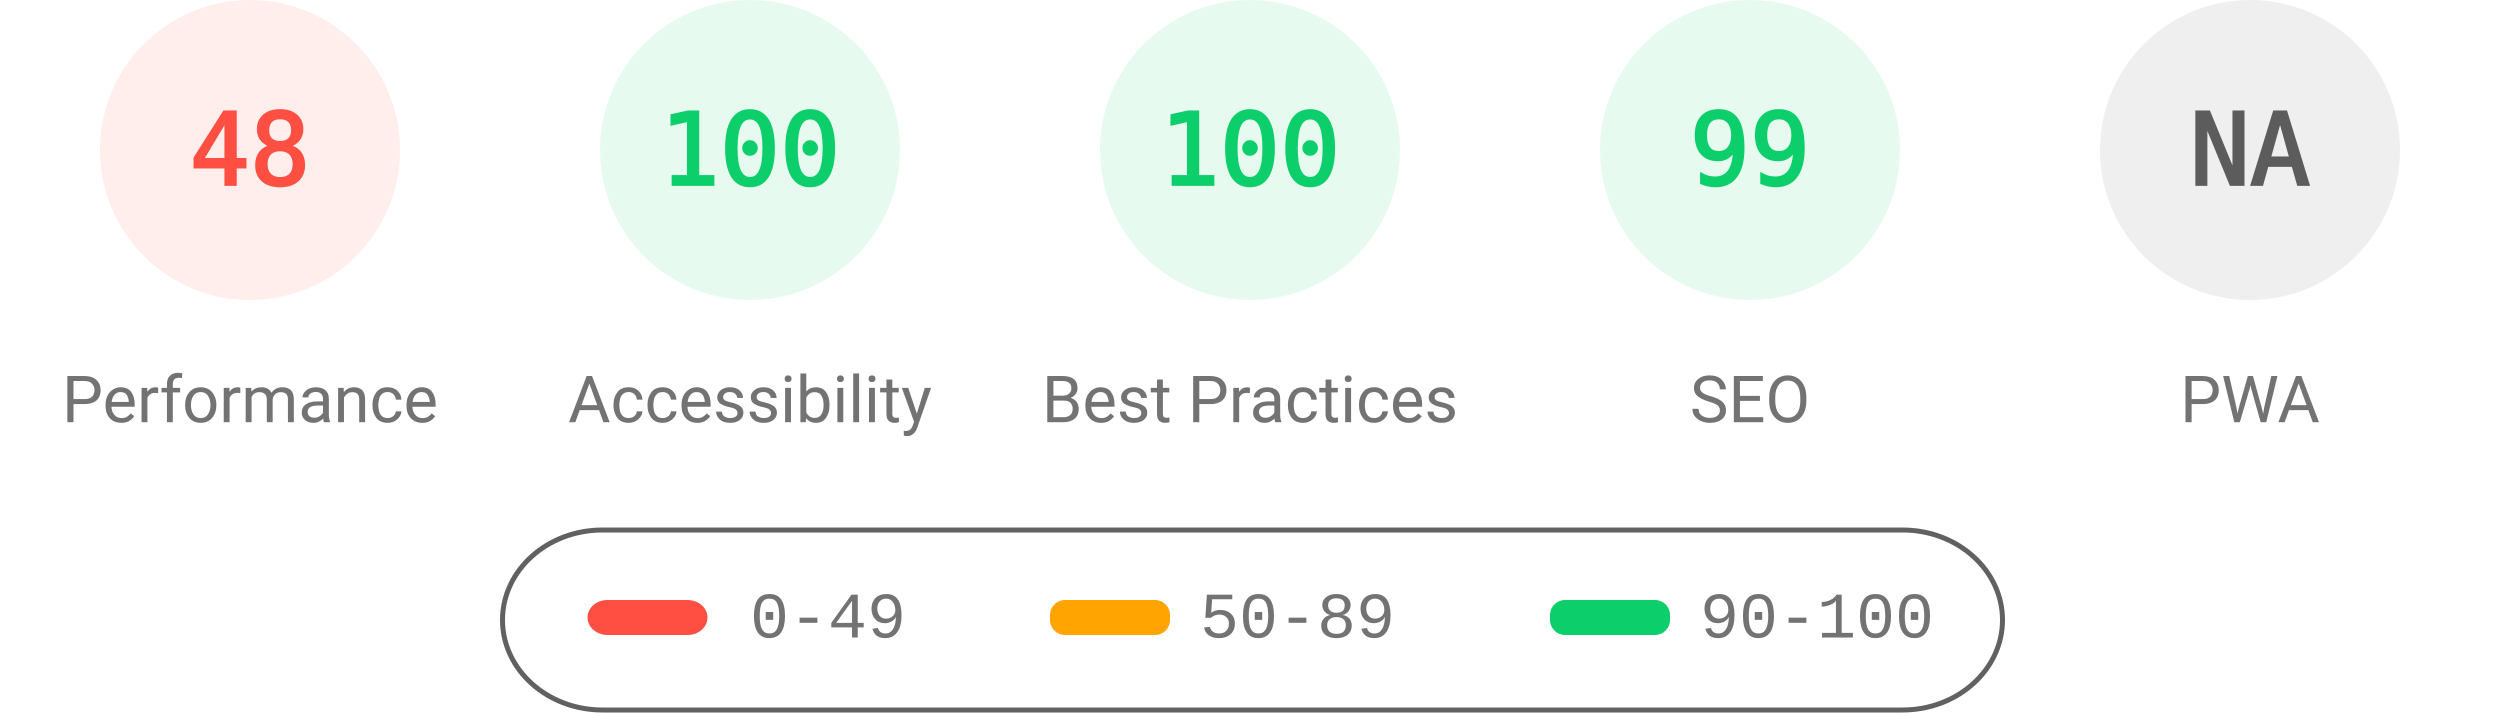
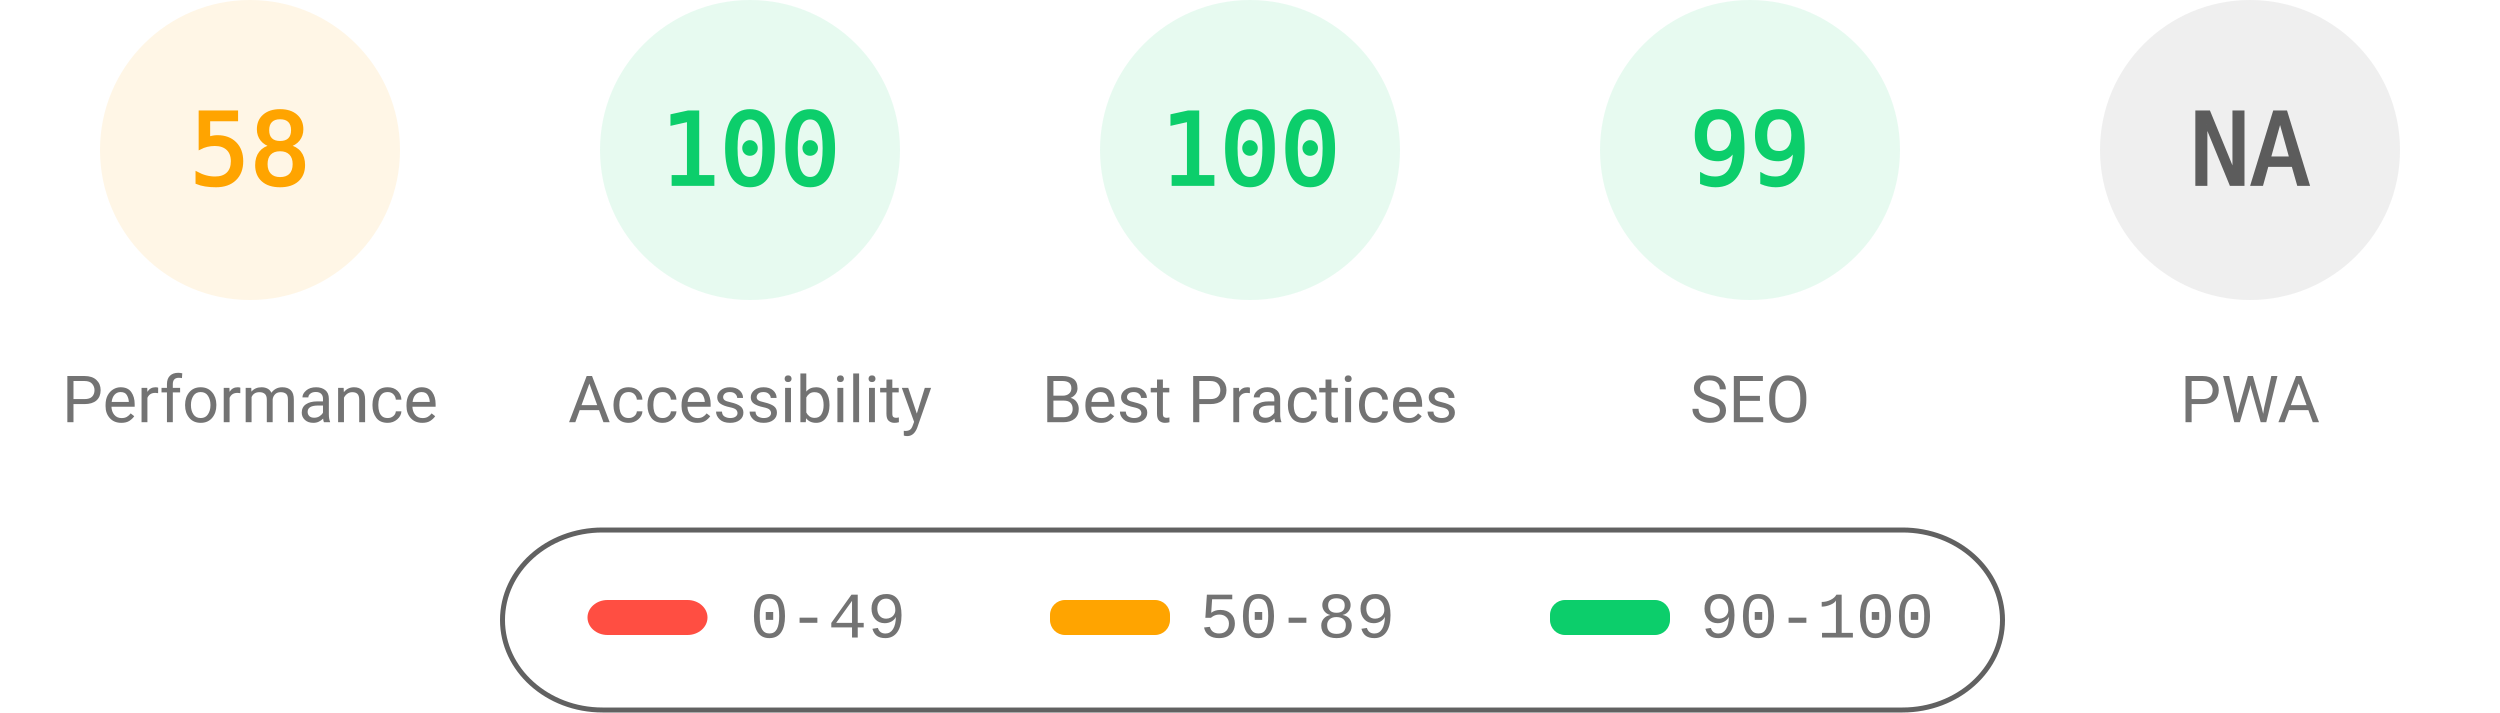
<svg xmlns="http://www.w3.org/2000/svg" fill="none" width="1000" height="285">
  <style>.gauge-base{opacity:.1}.gauge-arc{fill:none;animation-delay:250ms;stroke-linecap:round;transform:rotate(-90deg);transform-origin:100px 60px;animation:load-gauge 1s ease forwards}.guage-text{font-size:40px;font-family:monospace;text-align:center}.guage-red{color:#ff4e42;fill:#ff4e42;stroke:#ff4e42}.guage-orange{color:#ffa400;fill:#ffa400;stroke:#ffa400}.guage-green{color:#0cce6b;fill:#0cce6b;stroke:#0cce6b}.guage-undefined{color:#5c5c5c;fill:#5c5c5c;stroke:#5c5c5c}.guage-title{color:#737373;fill:#737373;stroke:none;font-size:26px;line-height:26px;font-family:Roboto,Halvetica,Arial,sans-serif}@keyframes load-gauge{from{stroke-dasharray:0 352.858}}</style>
-   <svg class="guage-div guage-perf guage-red" viewBox="0 0 200 200" width="200" height="200">
+   <svg class="guage-div guage-perf guage-orange" viewBox="0 0 200 200" width="200" height="200">
    <circle class="gauge-base" r="56" cx="100" cy="60" stroke-width="8" />
-     <circle class="gauge-arc guage-arc-1" r="56" cx="100" cy="60" stroke-width="8" style="stroke-dasharray:168.892,351.858" />
-     <text class="guage-text" x="100" y="60" alignment-baseline="central" dominant-baseline="central" text-anchor="middle">48</text>
+     <circle class="gauge-arc guage-arc-1" r="56" cx="100" cy="60" stroke-width="8" style="stroke-dasharray:204.078,351.858" />
+     <text class="guage-text" x="100" y="60" alignment-baseline="central" dominant-baseline="central" text-anchor="middle">58</text>
    <text class="guage-title" x="100" y="160" alignment-baseline="central" dominant-baseline="central" text-anchor="middle">Performance</text>
  </svg>
  <svg class="guage-div guage-acc guage-green" viewBox="0 0 200 200" width="200" height="200" x="200">
    <circle class="gauge-base" r="56" cx="100" cy="60" stroke-width="8" />
    <circle class="gauge-arc guage-arc-2" r="56" cx="100" cy="60" stroke-width="8" style="stroke-dasharray:351.858,351.858" />
    <text class="guage-text" x="100" y="60" alignment-baseline="central" dominant-baseline="central" text-anchor="middle">100</text>
    <text class="guage-title" x="100" y="160" alignment-baseline="central" dominant-baseline="central" text-anchor="middle">Accessibility</text>
  </svg>
  <svg class="guage-div guage-best guage-green" viewBox="0 0 200 200" width="200" height="200" x="400">
    <circle class="gauge-base" r="56" cx="100" cy="60" stroke-width="8" />
    <circle class="gauge-arc guage-arc-3" r="56" cx="100" cy="60" stroke-width="8" style="stroke-dasharray:351.858,351.858" />
    <text class="guage-text" x="100" y="60" alignment-baseline="central" dominant-baseline="central" text-anchor="middle">100</text>
    <text class="guage-title" x="100" y="160" alignment-baseline="central" dominant-baseline="central" text-anchor="middle">Best Practices</text>
  </svg>
  <svg class="guage-div guage-seo guage-green" viewBox="0 0 200 200" width="200" height="200" x="600">
    <circle class="gauge-base" r="56" cx="100" cy="60" stroke-width="8" />
    <circle class="gauge-arc guage-arc-4" r="56" cx="100" cy="60" stroke-width="8" style="stroke-dasharray:348.339,351.858" />
    <text class="guage-text" x="100" y="60" alignment-baseline="central" dominant-baseline="central" text-anchor="middle">99</text>
    <text class="guage-title" x="100" y="160" alignment-baseline="central" dominant-baseline="central" text-anchor="middle">SEO</text>
  </svg>
  <svg class="guage-div guage-pwa guage-undefined" viewBox="0 0 200 200" width="200" height="200" x="800">
    <circle class="gauge-base" r="56" cx="100" cy="60" stroke-width="8" />
    <circle class="gauge-arc guage-arc-4" r="56" cx="100" cy="60" stroke-width="8" style="stroke-dasharray:351.858,351.858" />
    <text class="guage-text" x="100" y="60" alignment-baseline="central" dominant-baseline="central" text-anchor="middle">NA</text>
    <text class="guage-title" x="100" y="160" alignment-baseline="central" dominant-baseline="central" text-anchor="middle">PWA</text>
  </svg>
  <svg width="604" height="76" x="200" y="210">
    <path fill="none" id="canvas_background" d="M-1-1h604v80H-1z" />
    <rect fill-opacity="0" stroke="#616161" stroke-width="2" rx="40" id="svg_2" height="72" width="600" y="2" x="1" fill="#000" />
    <rect stroke="#000" rx="8" id="svg_3" height="14" width="48" y="30" x="35" stroke-opacity="null" stroke-width="0" fill="#ff4e42" />
    <rect stroke="#000" rx="6" id="svg_4" height="14" width="48" y="30" x="220" stroke-opacity="null" stroke-width="0" fill="#ffa400" />
    <rect stroke="#000" rx="6" id="svg_5" height="14" width="48" y="30" x="420" stroke-opacity="null" stroke-width="0" fill="#0cce6b" />
    <text xml:space="preserve" text-anchor="start" font-family="'Courier New', Courier, monospace" font-size="26" id="svg_6" y="45" x="100" stroke-opacity="null" stroke-width="0" stroke="#000" fill="#737373">0-49</text>
    <text xml:space="preserve" text-anchor="start" font-family="'Courier New', Courier, monospace" font-size="26" id="svg_7" y="45" x="280" stroke-opacity="null" stroke-width="0" stroke="#000" fill="#737373">50-89</text>
    <text xml:space="preserve" text-anchor="start" font-family="'Courier New', Courier, monospace" font-size="26" id="svg_8" y="45" x="480" stroke-opacity="null" stroke-width="0" stroke="#000" fill="#737373">90-100</text>
  </svg>
</svg>
